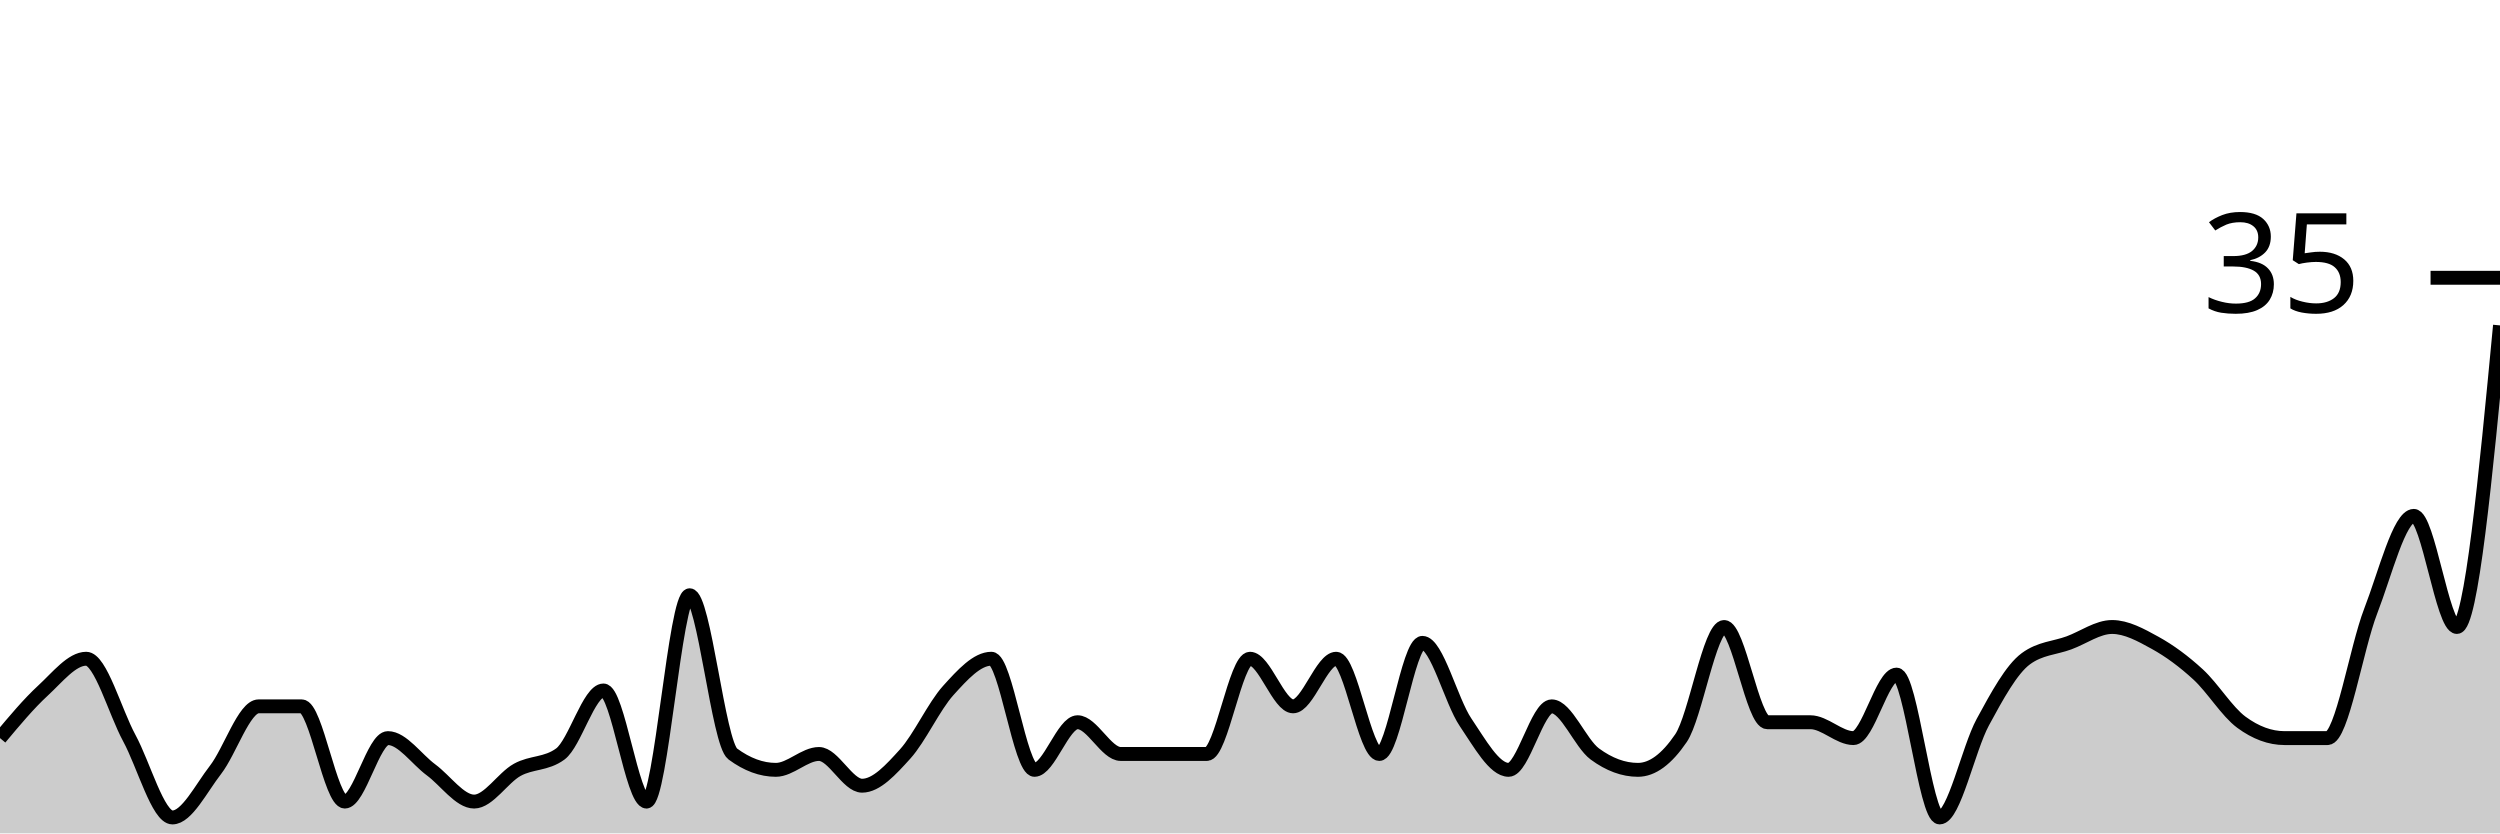
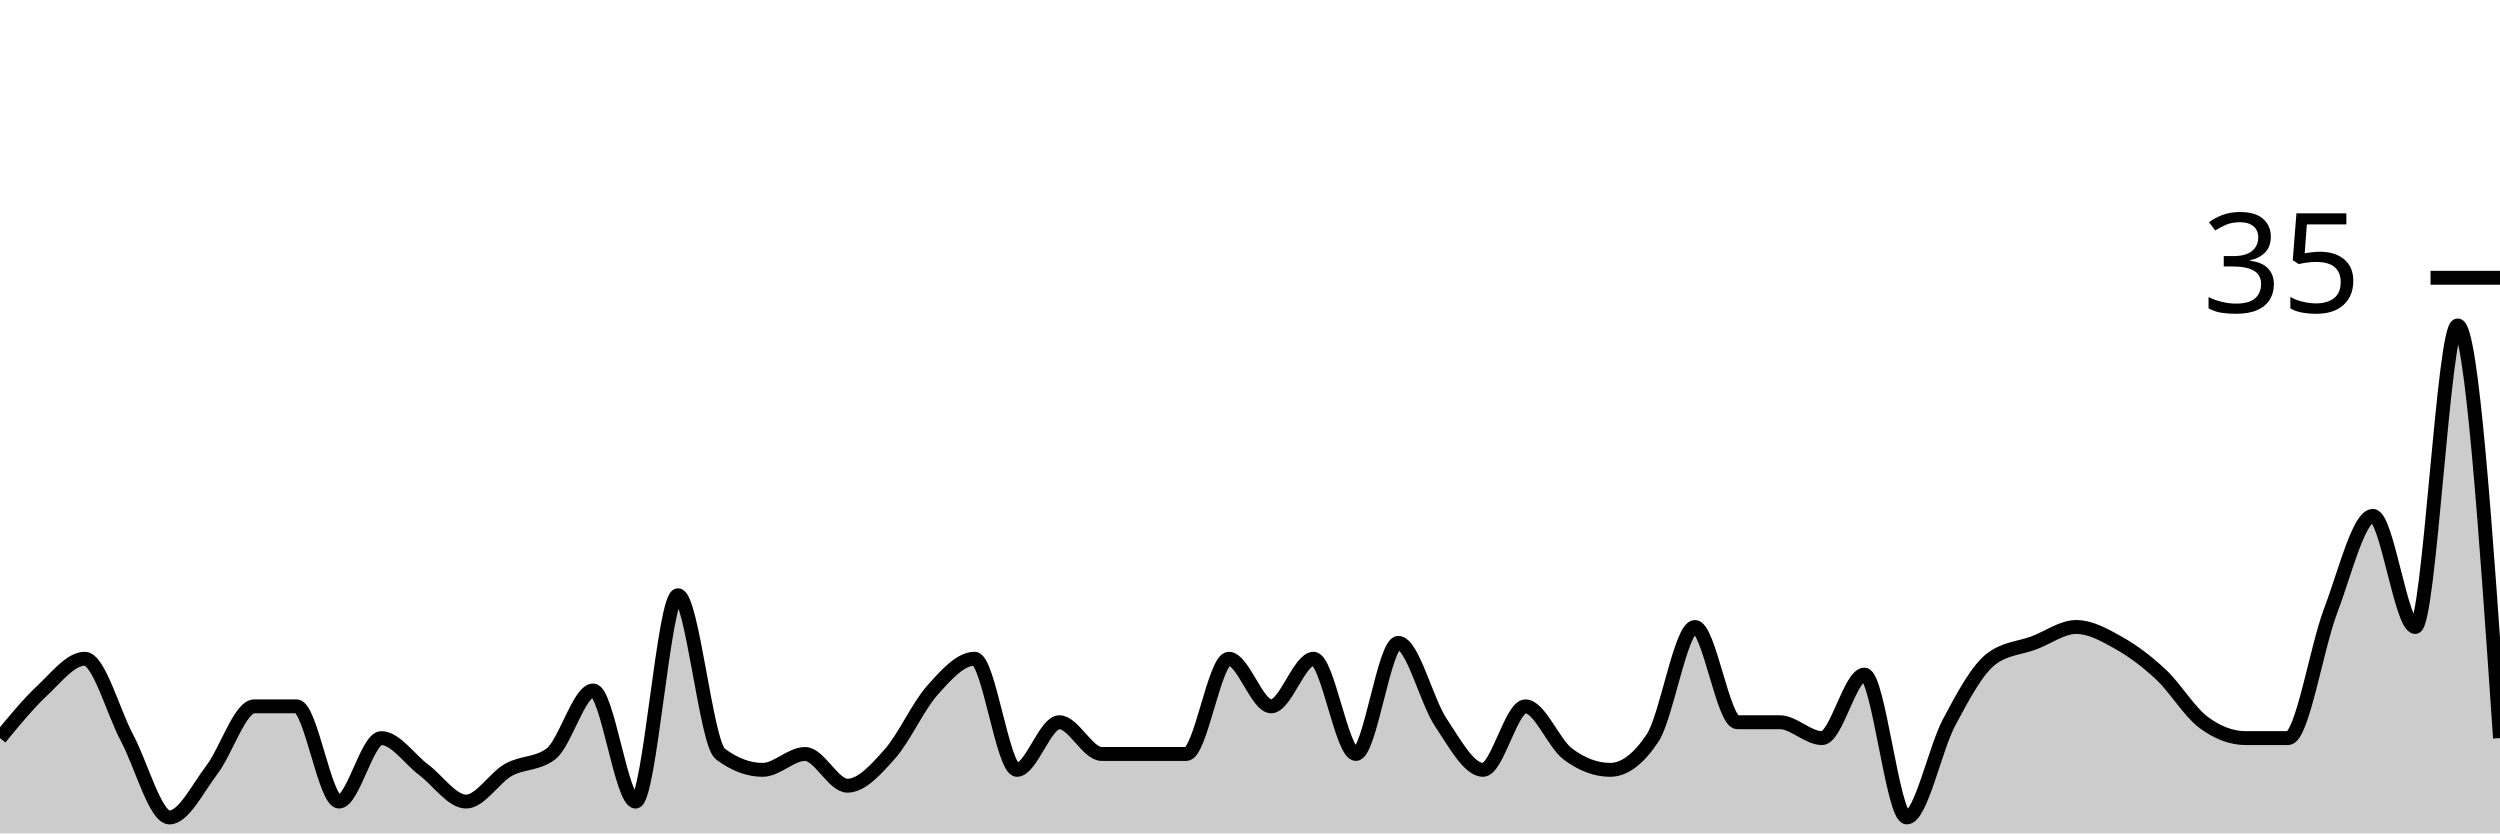
<svg xmlns="http://www.w3.org/2000/svg" viewBox="0 0 180 60">
  <g transform="translate(0,20)">
-     <path class="area" fill="rgba(0, 0, 0, 0.2)" d="M0,33.143C1.034,31.905,2.069,30.667,3.103,29.714C4.138,28.762,5.172,27.429,6.207,27.429C7.241,27.429,8.276,31.238,9.31,33.143C10.345,35.048,11.379,38.857,12.414,38.857C13.448,38.857,14.483,36.762,15.517,35.429C16.552,34.095,17.586,30.857,18.621,30.857C19.655,30.857,20.69,30.857,21.724,30.857C22.759,30.857,23.793,37.714,24.828,37.714C25.862,37.714,26.897,33.143,27.931,33.143C28.966,33.143,30,34.667,31.034,35.429C32.069,36.19,33.103,37.714,34.138,37.714C35.172,37.714,36.207,36,37.241,35.429C38.276,34.857,39.31,35.048,40.345,34.286C41.379,33.524,42.414,29.714,43.448,29.714C44.483,29.714,45.517,37.714,46.552,37.714C47.586,37.714,48.621,22.857,49.655,22.857C50.69,22.857,51.724,33.524,52.759,34.286C53.793,35.048,54.828,35.429,55.862,35.429C56.897,35.429,57.931,34.286,58.966,34.286C60,34.286,61.034,36.571,62.069,36.571C63.103,36.571,64.138,35.429,65.172,34.286C66.207,33.143,67.241,30.857,68.276,29.714C69.31,28.571,70.345,27.429,71.379,27.429C72.414,27.429,73.448,35.429,74.483,35.429C75.517,35.429,76.552,32,77.586,32C78.621,32,79.655,34.286,80.69,34.286C81.724,34.286,82.759,34.286,83.793,34.286C84.828,34.286,85.862,34.286,86.897,34.286C87.931,34.286,88.966,27.429,90,27.429C91.034,27.429,92.069,30.857,93.103,30.857C94.138,30.857,95.172,27.429,96.207,27.429C97.241,27.429,98.276,34.286,99.31,34.286C100.345,34.286,101.379,26.286,102.414,26.286C103.448,26.286,104.483,30.476,105.517,32C106.552,33.524,107.586,35.429,108.621,35.429C109.655,35.429,110.69,30.857,111.724,30.857C112.759,30.857,113.793,33.524,114.828,34.286C115.862,35.048,116.897,35.429,117.931,35.429C118.966,35.429,120,34.667,121.034,33.143C122.069,31.619,123.103,25.143,124.138,25.143C125.172,25.143,126.207,32,127.241,32C128.276,32,129.31,32,130.345,32C131.379,32,132.414,33.143,133.448,33.143C134.483,33.143,135.517,28.571,136.552,28.571C137.586,28.571,138.621,38.857,139.655,38.857C140.69,38.857,141.724,33.905,142.759,32C143.793,30.095,144.828,28.19,145.862,27.429C146.897,26.667,147.931,26.667,148.966,26.286C150,25.905,151.034,25.143,152.069,25.143C153.103,25.143,154.138,25.714,155.172,26.286C156.207,26.857,157.241,27.619,158.276,28.571C159.31,29.524,160.345,31.238,161.379,32C162.414,32.762,163.448,33.143,164.483,33.143C165.517,33.143,166.552,33.143,167.586,33.143C168.621,33.143,169.655,26.667,170.69,24C171.724,21.333,172.759,17.143,173.793,17.143C174.828,17.143,175.862,25.143,176.897,25.143C177.931,25.143,178.966,14.286,180,3.429L180,40C178.966,40,177.931,40,176.897,40C175.862,40,174.828,40,173.793,40C172.759,40,171.724,40,170.69,40C169.655,40,168.621,40,167.586,40C166.552,40,165.517,40,164.483,40C163.448,40,162.414,40,161.379,40C160.345,40,159.31,40,158.276,40C157.241,40,156.207,40,155.172,40C154.138,40,153.103,40,152.069,40C151.034,40,150,40,148.966,40C147.931,40,146.897,40,145.862,40C144.828,40,143.793,40,142.759,40C141.724,40,140.69,40,139.655,40C138.621,40,137.586,40,136.552,40C135.517,40,134.483,40,133.448,40C132.414,40,131.379,40,130.345,40C129.31,40,128.276,40,127.241,40C126.207,40,125.172,40,124.138,40C123.103,40,122.069,40,121.034,40C120,40,118.966,40,117.931,40C116.897,40,115.862,40,114.828,40C113.793,40,112.759,40,111.724,40C110.69,40,109.655,40,108.621,40C107.586,40,106.552,40,105.517,40C104.483,40,103.448,40,102.414,40C101.379,40,100.345,40,99.31,40C98.276,40,97.241,40,96.207,40C95.172,40,94.138,40,93.103,40C92.069,40,91.034,40,90,40C88.966,40,87.931,40,86.897,40C85.862,40,84.828,40,83.793,40C82.759,40,81.724,40,80.69,40C79.655,40,78.621,40,77.586,40C76.552,40,75.517,40,74.483,40C73.448,40,72.414,40,71.379,40C70.345,40,69.31,40,68.276,40C67.241,40,66.207,40,65.172,40C64.138,40,63.103,40,62.069,40C61.034,40,60,40,58.966,40C57.931,40,56.897,40,55.862,40C54.828,40,53.793,40,52.759,40C51.724,40,50.69,40,49.655,40C48.621,40,47.586,40,46.552,40C45.517,40,44.483,40,43.448,40C42.414,40,41.379,40,40.345,40C39.31,40,38.276,40,37.241,40C36.207,40,35.172,40,34.138,40C33.103,40,32.069,40,31.034,40C30,40,28.966,40,27.931,40C26.897,40,25.862,40,24.828,40C23.793,40,22.759,40,21.724,40C20.69,40,19.655,40,18.621,40C17.586,40,16.552,40,15.517,40C14.483,40,13.448,40,12.414,40C11.379,40,10.345,40,9.31,40C8.276,40,7.241,40,6.207,40C5.172,40,4.138,40,3.103,40C2.069,40,1.034,40,0,40Z" />
-     <path class="line" stroke="black" fill="none" d="M0,33.143C1.034,31.905,2.069,30.667,3.103,29.714C4.138,28.762,5.172,27.429,6.207,27.429C7.241,27.429,8.276,31.238,9.31,33.143C10.345,35.048,11.379,38.857,12.414,38.857C13.448,38.857,14.483,36.762,15.517,35.429C16.552,34.095,17.586,30.857,18.621,30.857C19.655,30.857,20.69,30.857,21.724,30.857C22.759,30.857,23.793,37.714,24.828,37.714C25.862,37.714,26.897,33.143,27.931,33.143C28.966,33.143,30,34.667,31.034,35.429C32.069,36.19,33.103,37.714,34.138,37.714C35.172,37.714,36.207,36,37.241,35.429C38.276,34.857,39.31,35.048,40.345,34.286C41.379,33.524,42.414,29.714,43.448,29.714C44.483,29.714,45.517,37.714,46.552,37.714C47.586,37.714,48.621,22.857,49.655,22.857C50.69,22.857,51.724,33.524,52.759,34.286C53.793,35.048,54.828,35.429,55.862,35.429C56.897,35.429,57.931,34.286,58.966,34.286C60,34.286,61.034,36.571,62.069,36.571C63.103,36.571,64.138,35.429,65.172,34.286C66.207,33.143,67.241,30.857,68.276,29.714C69.31,28.571,70.345,27.429,71.379,27.429C72.414,27.429,73.448,35.429,74.483,35.429C75.517,35.429,76.552,32,77.586,32C78.621,32,79.655,34.286,80.69,34.286C81.724,34.286,82.759,34.286,83.793,34.286C84.828,34.286,85.862,34.286,86.897,34.286C87.931,34.286,88.966,27.429,90,27.429C91.034,27.429,92.069,30.857,93.103,30.857C94.138,30.857,95.172,27.429,96.207,27.429C97.241,27.429,98.276,34.286,99.31,34.286C100.345,34.286,101.379,26.286,102.414,26.286C103.448,26.286,104.483,30.476,105.517,32C106.552,33.524,107.586,35.429,108.621,35.429C109.655,35.429,110.69,30.857,111.724,30.857C112.759,30.857,113.793,33.524,114.828,34.286C115.862,35.048,116.897,35.429,117.931,35.429C118.966,35.429,120,34.667,121.034,33.143C122.069,31.619,123.103,25.143,124.138,25.143C125.172,25.143,126.207,32,127.241,32C128.276,32,129.31,32,130.345,32C131.379,32,132.414,33.143,133.448,33.143C134.483,33.143,135.517,28.571,136.552,28.571C137.586,28.571,138.621,38.857,139.655,38.857C140.69,38.857,141.724,33.905,142.759,32C143.793,30.095,144.828,28.19,145.862,27.429C146.897,26.667,147.931,26.667,148.966,26.286C150,25.905,151.034,25.143,152.069,25.143C153.103,25.143,154.138,25.714,155.172,26.286C156.207,26.857,157.241,27.619,158.276,28.571C159.31,29.524,160.345,31.238,161.379,32C162.414,32.762,163.448,33.143,164.483,33.143C165.517,33.143,166.552,33.143,167.586,33.143C168.621,33.143,169.655,26.667,170.69,24C171.724,21.333,172.759,17.143,173.793,17.143C174.828,17.143,175.862,25.143,176.897,25.143C177.931,25.143,178.966,14.286,180,3.429" />
+     <path class="area" fill="rgba(0, 0, 0, 0.2)" d="M0,33.143C1.017,31.905,2.034,30.667,3.051,29.714C4.068,28.762,5.085,27.429,6.102,27.429C7.119,27.429,8.136,31.238,9.153,33.143C10.169,35.048,11.186,38.857,12.203,38.857C13.22,38.857,14.237,36.762,15.254,35.429C16.271,34.095,17.288,30.857,18.305,30.857C19.322,30.857,20.339,30.857,21.356,30.857C22.373,30.857,23.39,37.714,24.407,37.714C25.424,37.714,26.441,33.143,27.458,33.143C28.475,33.143,29.492,34.667,30.508,35.429C31.525,36.19,32.542,37.714,33.559,37.714C34.576,37.714,35.593,36,36.61,35.429C37.627,34.857,38.644,35.048,39.661,34.286C40.678,33.524,41.695,29.714,42.712,29.714C43.729,29.714,44.746,37.714,45.763,37.714C46.78,37.714,47.797,22.857,48.814,22.857C49.831,22.857,50.847,33.524,51.864,34.286C52.881,35.048,53.898,35.429,54.915,35.429C55.932,35.429,56.949,34.286,57.966,34.286C58.983,34.286,60,36.571,61.017,36.571C62.034,36.571,63.051,35.429,64.068,34.286C65.085,33.143,66.102,30.857,67.119,29.714C68.136,28.571,69.153,27.429,70.169,27.429C71.186,27.429,72.203,35.429,73.22,35.429C74.237,35.429,75.254,32,76.271,32C77.288,32,78.305,34.286,79.322,34.286C80.339,34.286,81.356,34.286,82.373,34.286C83.39,34.286,84.407,34.286,85.424,34.286C86.441,34.286,87.458,27.429,88.475,27.429C89.492,27.429,90.508,30.857,91.525,30.857C92.542,30.857,93.559,27.429,94.576,27.429C95.593,27.429,96.61,34.286,97.627,34.286C98.644,34.286,99.661,26.286,100.678,26.286C101.695,26.286,102.712,30.476,103.729,32C104.746,33.524,105.763,35.429,106.78,35.429C107.797,35.429,108.814,30.857,109.831,30.857C110.847,30.857,111.864,33.524,112.881,34.286C113.898,35.048,114.915,35.429,115.932,35.429C116.949,35.429,117.966,34.667,118.983,33.143C120,31.619,121.017,25.143,122.034,25.143C123.051,25.143,124.068,32,125.085,32C126.102,32,127.119,32,128.136,32C129.153,32,130.169,33.143,131.186,33.143C132.203,33.143,133.22,28.571,134.237,28.571C135.254,28.571,136.271,38.857,137.288,38.857C138.305,38.857,139.322,33.905,140.339,32C141.356,30.095,142.373,28.19,143.39,27.429C144.407,26.667,145.424,26.667,146.441,26.286C147.458,25.905,148.475,25.143,149.492,25.143C150.508,25.143,151.525,25.714,152.542,26.286C153.559,26.857,154.576,27.619,155.593,28.571C156.61,29.524,157.627,31.238,158.644,32C159.661,32.762,160.678,33.143,161.695,33.143C162.712,33.143,163.729,33.143,164.746,33.143C165.763,33.143,166.78,26.667,167.797,24C168.814,21.333,169.831,17.143,170.847,17.143C171.864,17.143,172.881,25.143,173.898,25.143C174.915,25.143,175.932,3.429,176.949,3.429C177.966,3.429,178.983,18.286,180,33.143L180,40C178.983,40,177.966,40,176.949,40C175.932,40,174.915,40,173.898,40C172.881,40,171.864,40,170.847,40C169.831,40,168.814,40,167.797,40C166.78,40,165.763,40,164.746,40C163.729,40,162.712,40,161.695,40C160.678,40,159.661,40,158.644,40C157.627,40,156.61,40,155.593,40C154.576,40,153.559,40,152.542,40C151.525,40,150.508,40,149.492,40C148.475,40,147.458,40,146.441,40C145.424,40,144.407,40,143.39,40C142.373,40,141.356,40,140.339,40C139.322,40,138.305,40,137.288,40C136.271,40,135.254,40,134.237,40C133.22,40,132.203,40,131.186,40C130.169,40,129.153,40,128.136,40C127.119,40,126.102,40,125.085,40C124.068,40,123.051,40,122.034,40C121.017,40,120,40,118.983,40C117.966,40,116.949,40,115.932,40C114.915,40,113.898,40,112.881,40C111.864,40,110.847,40,109.831,40C108.814,40,107.797,40,106.78,40C105.763,40,104.746,40,103.729,40C102.712,40,101.695,40,100.678,40C99.661,40,98.644,40,97.627,40C96.61,40,95.593,40,94.576,40C93.559,40,92.542,40,91.525,40C90.508,40,89.492,40,88.475,40C87.458,40,86.441,40,85.424,40C84.407,40,83.39,40,82.373,40C81.356,40,80.339,40,79.322,40C78.305,40,77.288,40,76.271,40C75.254,40,74.237,40,73.22,40C72.203,40,71.186,40,70.169,40C69.153,40,68.136,40,67.119,40C66.102,40,65.085,40,64.068,40C63.051,40,62.034,40,61.017,40C60,40,58.983,40,57.966,40C56.949,40,55.932,40,54.915,40C53.898,40,52.881,40,51.864,40C50.847,40,49.831,40,48.814,40C47.797,40,46.78,40,45.763,40C44.746,40,43.729,40,42.712,40C41.695,40,40.678,40,39.661,40C38.644,40,37.627,40,36.61,40C35.593,40,34.576,40,33.559,40C32.542,40,31.525,40,30.508,40C29.492,40,28.475,40,27.458,40C26.441,40,25.424,40,24.407,40C23.39,40,22.373,40,21.356,40C20.339,40,19.322,40,18.305,40C17.288,40,16.271,40,15.254,40C14.237,40,13.22,40,12.203,40C11.186,40,10.169,40,9.153,40C8.136,40,7.119,40,6.102,40C5.085,40,4.068,40,3.051,40C2.034,40,1.017,40,0,40Z" />
+     <path class="line" stroke="black" fill="none" d="M0,33.143C1.017,31.905,2.034,30.667,3.051,29.714C4.068,28.762,5.085,27.429,6.102,27.429C7.119,27.429,8.136,31.238,9.153,33.143C10.169,35.048,11.186,38.857,12.203,38.857C13.22,38.857,14.237,36.762,15.254,35.429C16.271,34.095,17.288,30.857,18.305,30.857C19.322,30.857,20.339,30.857,21.356,30.857C22.373,30.857,23.39,37.714,24.407,37.714C25.424,37.714,26.441,33.143,27.458,33.143C28.475,33.143,29.492,34.667,30.508,35.429C31.525,36.19,32.542,37.714,33.559,37.714C34.576,37.714,35.593,36,36.61,35.429C37.627,34.857,38.644,35.048,39.661,34.286C40.678,33.524,41.695,29.714,42.712,29.714C43.729,29.714,44.746,37.714,45.763,37.714C46.78,37.714,47.797,22.857,48.814,22.857C49.831,22.857,50.847,33.524,51.864,34.286C52.881,35.048,53.898,35.429,54.915,35.429C55.932,35.429,56.949,34.286,57.966,34.286C58.983,34.286,60,36.571,61.017,36.571C62.034,36.571,63.051,35.429,64.068,34.286C65.085,33.143,66.102,30.857,67.119,29.714C68.136,28.571,69.153,27.429,70.169,27.429C71.186,27.429,72.203,35.429,73.22,35.429C74.237,35.429,75.254,32,76.271,32C77.288,32,78.305,34.286,79.322,34.286C80.339,34.286,81.356,34.286,82.373,34.286C83.39,34.286,84.407,34.286,85.424,34.286C86.441,34.286,87.458,27.429,88.475,27.429C89.492,27.429,90.508,30.857,91.525,30.857C92.542,30.857,93.559,27.429,94.576,27.429C95.593,27.429,96.61,34.286,97.627,34.286C98.644,34.286,99.661,26.286,100.678,26.286C101.695,26.286,102.712,30.476,103.729,32C104.746,33.524,105.763,35.429,106.78,35.429C107.797,35.429,108.814,30.857,109.831,30.857C110.847,30.857,111.864,33.524,112.881,34.286C113.898,35.048,114.915,35.429,115.932,35.429C116.949,35.429,117.966,34.667,118.983,33.143C120,31.619,121.017,25.143,122.034,25.143C123.051,25.143,124.068,32,125.085,32C126.102,32,127.119,32,128.136,32C129.153,32,130.169,33.143,131.186,33.143C132.203,33.143,133.22,28.571,134.237,28.571C135.254,28.571,136.271,38.857,137.288,38.857C138.305,38.857,139.322,33.905,140.339,32C141.356,30.095,142.373,28.19,143.39,27.429C144.407,26.667,145.424,26.667,146.441,26.286C147.458,25.905,148.475,25.143,149.492,25.143C150.508,25.143,151.525,25.714,152.542,26.286C153.559,26.857,154.576,27.619,155.593,28.571C156.61,29.524,157.627,31.238,158.644,32C159.661,32.762,160.678,33.143,161.695,33.143C162.712,33.143,163.729,33.143,164.746,33.143C165.763,33.143,166.78,26.667,167.797,24C168.814,21.333,169.831,17.143,170.847,17.143C171.864,17.143,172.881,25.143,173.898,25.143C174.915,25.143,175.932,3.429,176.949,3.429C177.966,3.429,178.983,18.286,180,33.143" />
    <path class="axis-ceiling" stroke-width="1" stroke="black" fill="none" d="M175,0L180,0" />
    <text class="axis-ceiling-label" font-family="sans-serif" text-anchor="end" font-size="10px" x="170" y="2.5">35</text>
  </g>
</svg>
